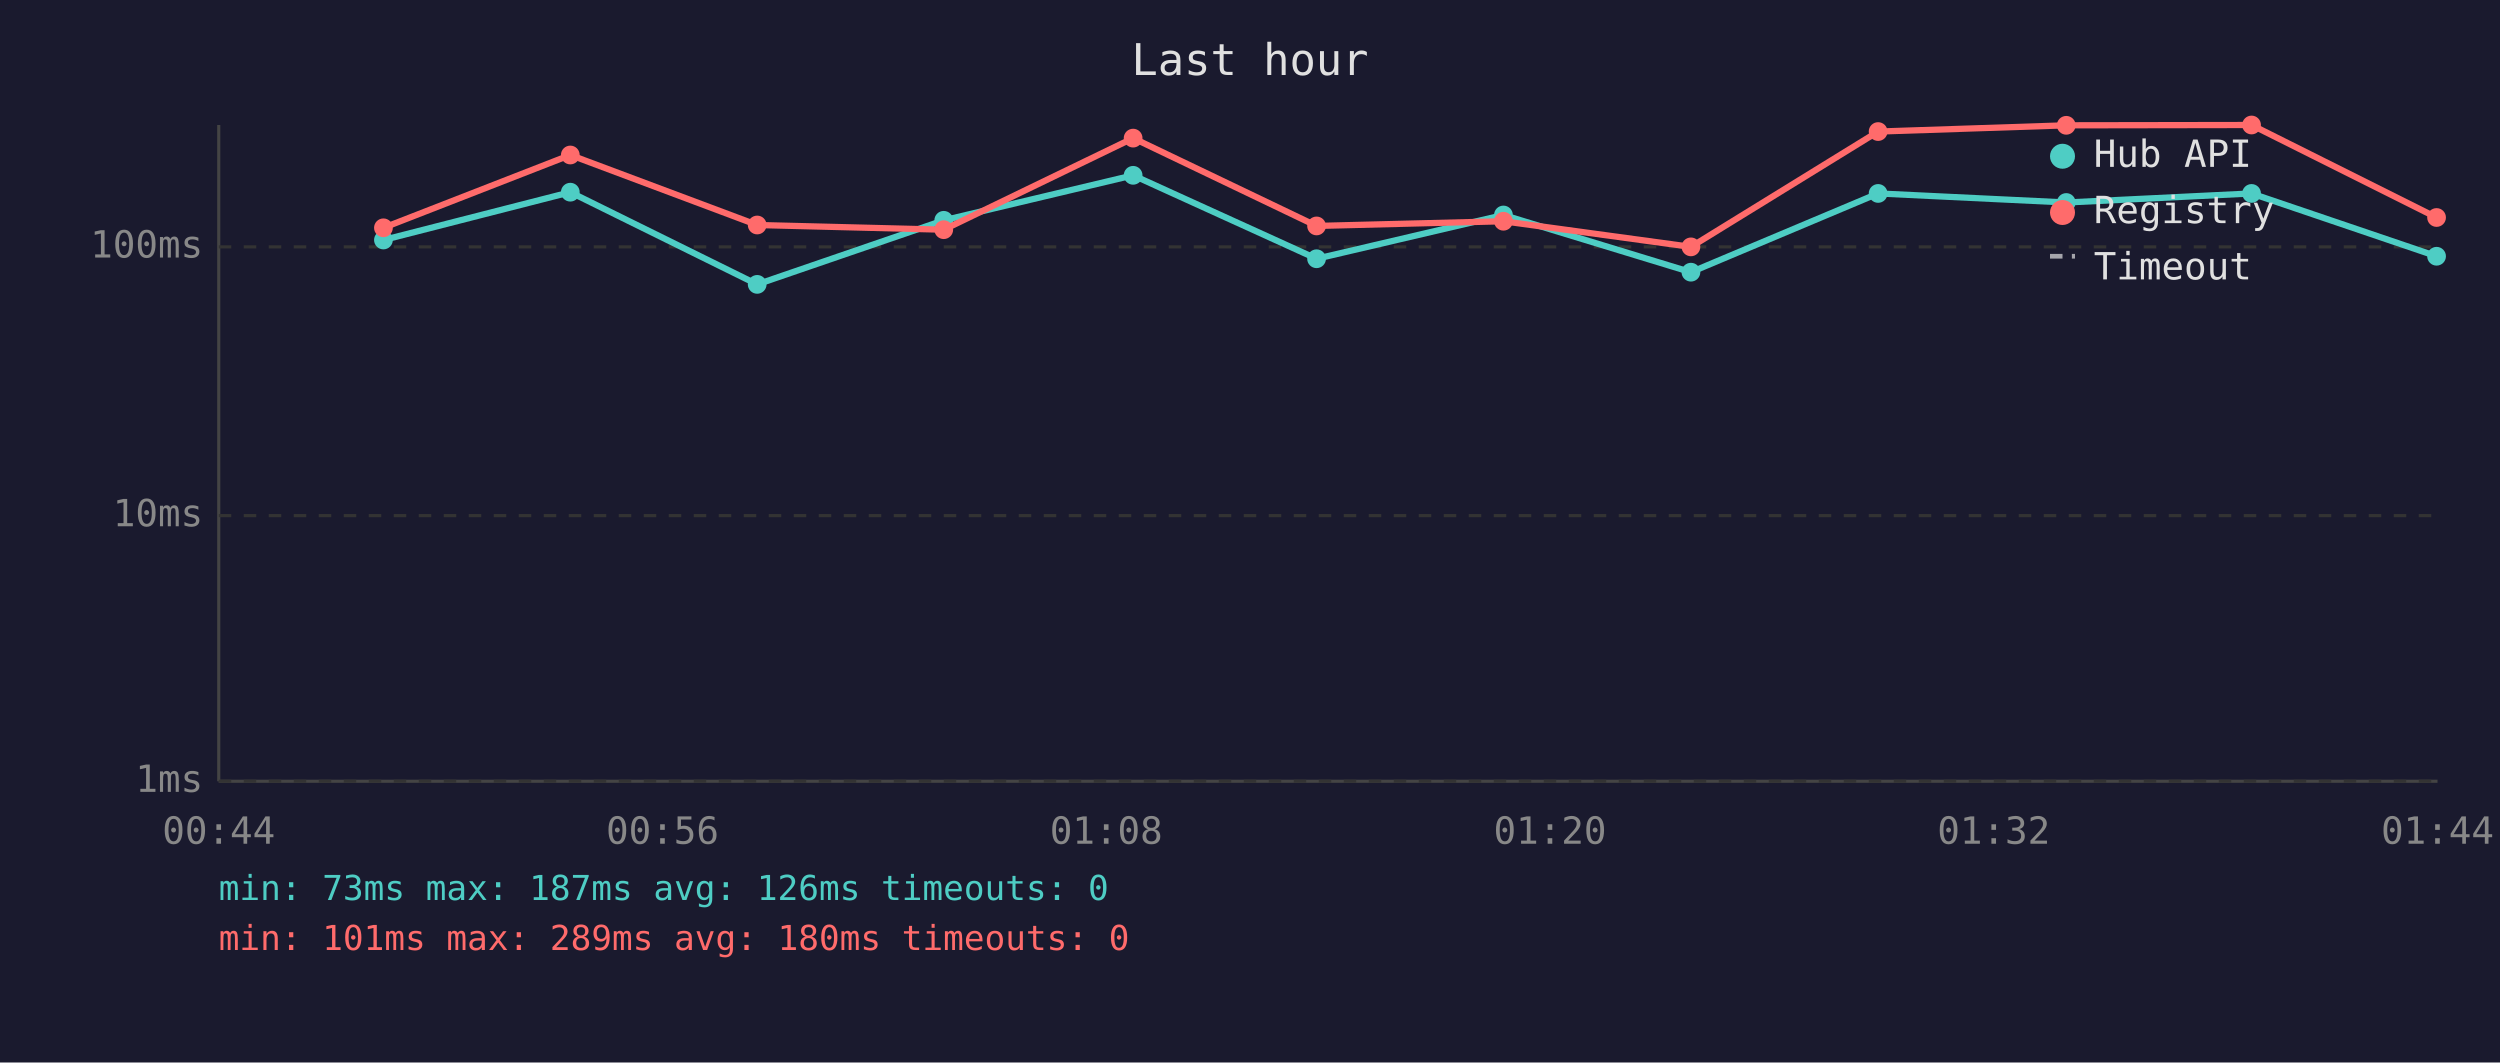
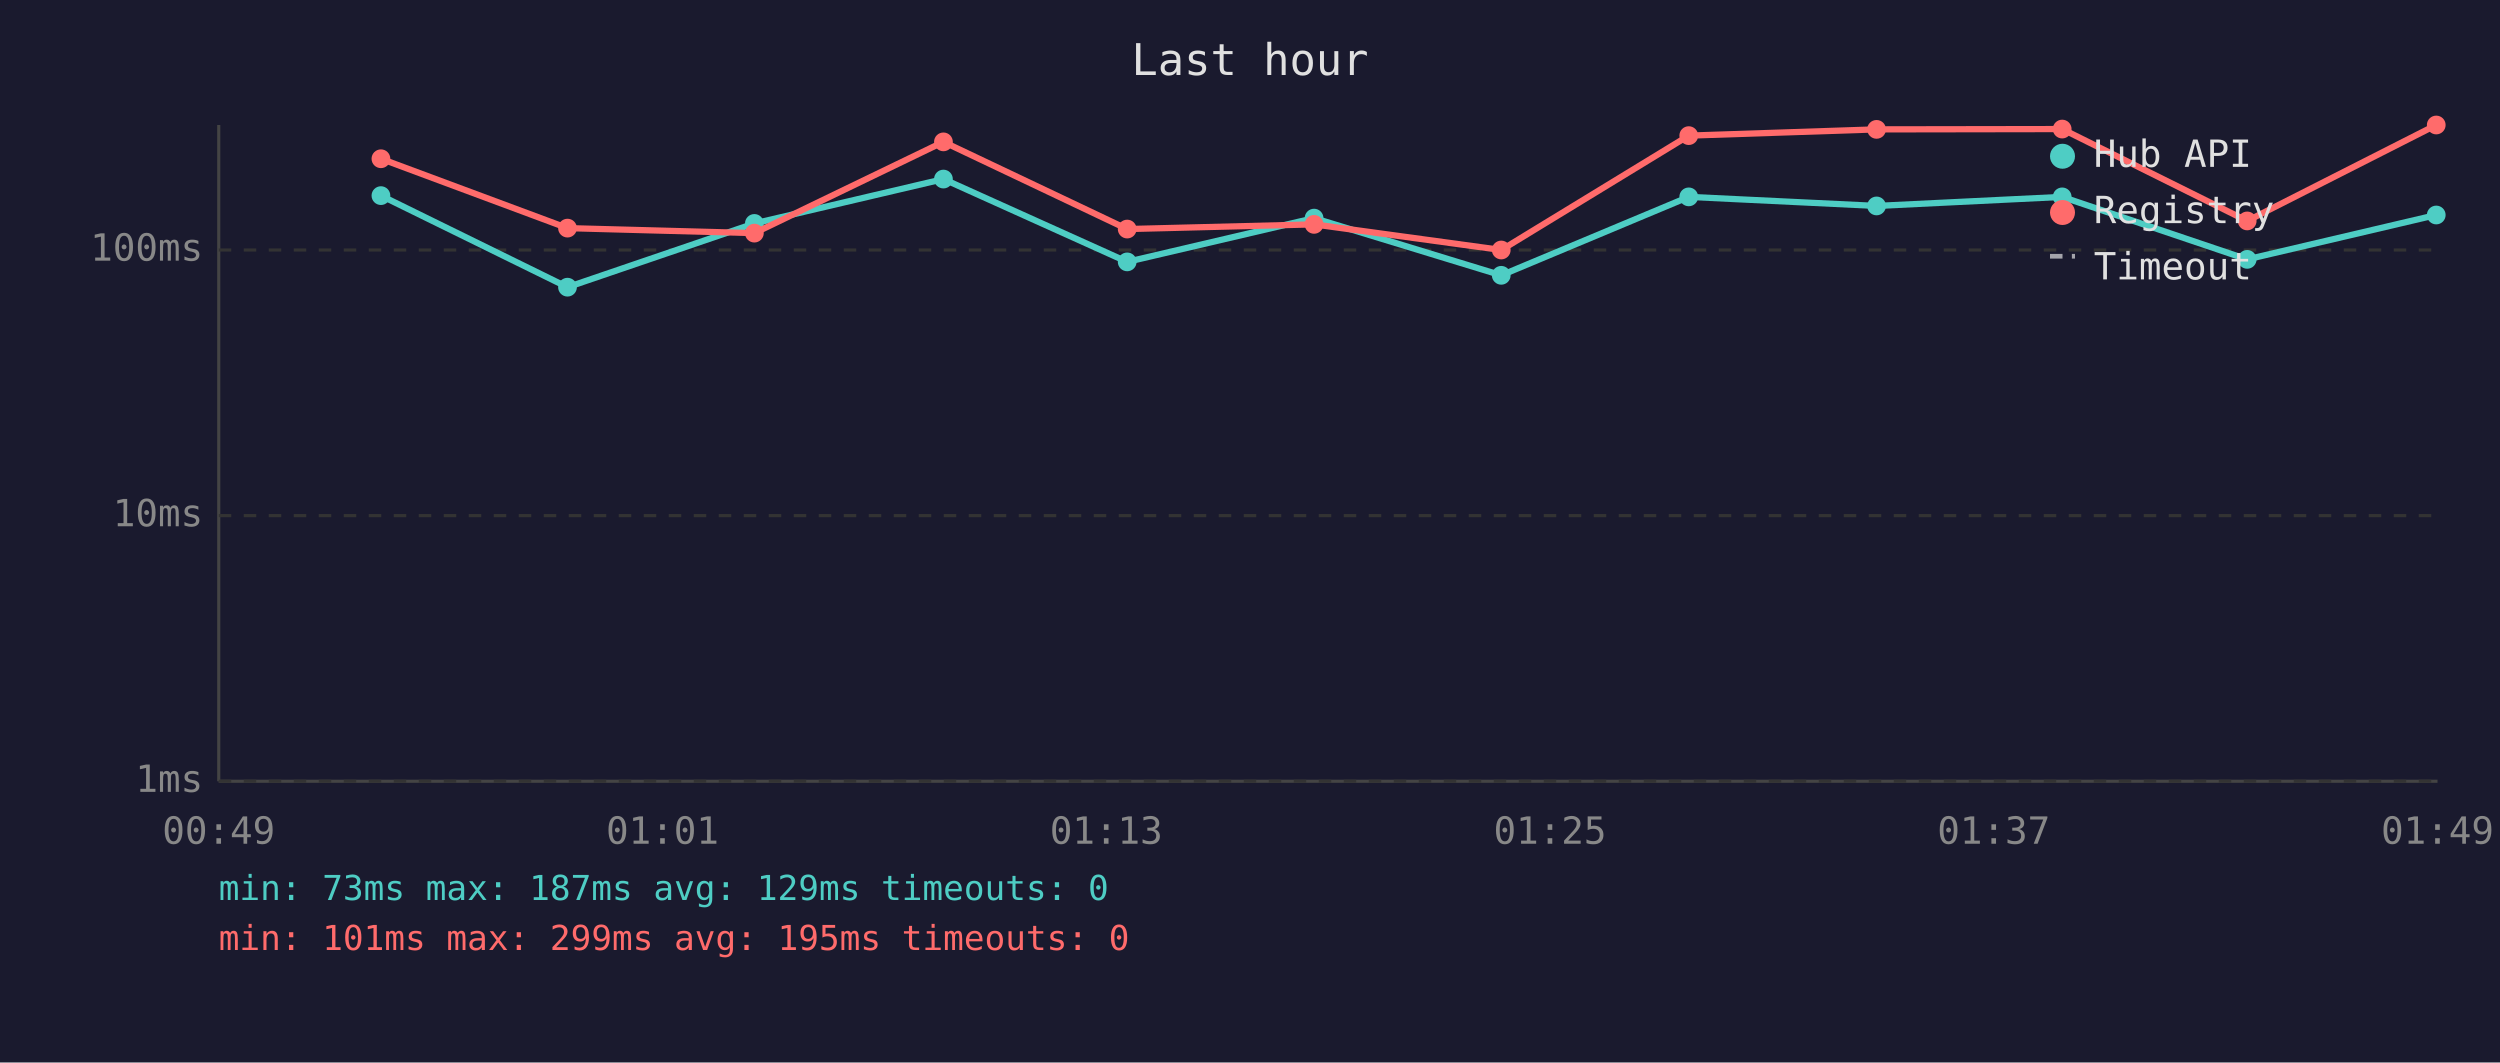
<svg xmlns="http://www.w3.org/2000/svg" viewBox="0 0 800 340" font-family="monospace" font-size="12">
  <rect width="800" height="340" fill="#1a1a2e" />
  <text x="400" y="24" fill="#e0e0e0" font-size="14" text-anchor="middle">Last hour</text>
  <line x1="70" y1="40" x2="70" y2="250" stroke="#444" stroke-width="1" />
  <line x1="70" y1="250" x2="780" y2="250" stroke="#444" stroke-width="1" />
  <line x1="70" y1="250" x2="780" y2="250" stroke="#333" stroke-width="1" stroke-dasharray="4" />
  <text x="65" y="250" fill="#888" text-anchor="end" dominant-baseline="middle">1ms</text>
  <line x1="70" y1="165" x2="780" y2="165" stroke="#333" stroke-width="1" stroke-dasharray="4" />
  <text x="65" y="165" fill="#888" text-anchor="end" dominant-baseline="middle">10ms</text>
-   <line x1="70" y1="79" x2="780" y2="79" stroke="#333" stroke-width="1" stroke-dasharray="4" />
-   <text x="65" y="79" fill="#888" text-anchor="end" dominant-baseline="middle">100ms</text>
-   <text x="70" y="270" fill="#888" text-anchor="middle">00:44</text>
-   <text x="212" y="270" fill="#888" text-anchor="middle">00:56</text>
-   <text x="354" y="270" fill="#888" text-anchor="middle">01:08</text>
-   <text x="496" y="270" fill="#888" text-anchor="middle">01:20</text>
-   <text x="638" y="270" fill="#888" text-anchor="middle">01:32</text>
-   <text x="780" y="270" fill="#888" text-anchor="middle">01:44</text>
-   <polyline points="122.7,76.8 182.5,61.5 242.3,91.0 302.0,70.5 362.6,56.1 421.3,82.8 481.1,68.8 541.1,87.1 601.0,61.9 661.2,64.8 720.5,61.9 779.7,82.0" fill="none" stroke="#4ecdc4" stroke-width="2" opacity="1" />
-   <circle cx="122.7" cy="76.8" r="3" fill="#4ecdc4" />
-   <circle cx="182.5" cy="61.5" r="3" fill="#4ecdc4" />
-   <circle cx="242.3" cy="91.0" r="3" fill="#4ecdc4" />
-   <circle cx="302.0" cy="70.5" r="3" fill="#4ecdc4" />
-   <circle cx="362.6" cy="56.1" r="3" fill="#4ecdc4" />
-   <circle cx="421.3" cy="82.8" r="3" fill="#4ecdc4" />
-   <circle cx="481.1" cy="68.8" r="3" fill="#4ecdc4" />
-   <circle cx="541.1" cy="87.1" r="3" fill="#4ecdc4" />
-   <circle cx="601.0" cy="61.9" r="3" fill="#4ecdc4" />
-   <circle cx="661.2" cy="64.8" r="3" fill="#4ecdc4" />
-   <circle cx="720.5" cy="61.9" r="3" fill="#4ecdc4" />
-   <circle cx="779.7" cy="82.0" r="3" fill="#4ecdc4" />
-   <polyline points="122.7,72.9 182.5,49.6 242.3,72.0 302.0,73.5 362.6,44.2 421.3,72.3 481.1,70.8 541.1,79.0 601.0,42.1 661.2,40.1 720.5,40.0 779.7,69.6" fill="none" stroke="#ff6b6b" stroke-width="2" opacity="1" />
-   <circle cx="122.7" cy="72.9" r="3" fill="#ff6b6b" />
-   <circle cx="182.5" cy="49.6" r="3" fill="#ff6b6b" />
-   <circle cx="242.3" cy="72.0" r="3" fill="#ff6b6b" />
-   <circle cx="302.0" cy="73.5" r="3" fill="#ff6b6b" />
-   <circle cx="362.6" cy="44.2" r="3" fill="#ff6b6b" />
-   <circle cx="421.3" cy="72.3" r="3" fill="#ff6b6b" />
-   <circle cx="481.1" cy="70.8" r="3" fill="#ff6b6b" />
-   <circle cx="541.1" cy="79.0" r="3" fill="#ff6b6b" />
-   <circle cx="601.0" cy="42.1" r="3" fill="#ff6b6b" />
-   <circle cx="661.2" cy="40.1" r="3" fill="#ff6b6b" />
-   <circle cx="720.5" cy="40.0" r="3" fill="#ff6b6b" />
-   <circle cx="779.7" cy="69.6" r="3" fill="#ff6b6b" />
+   <line x1="70" y1="80" x2="780" y2="80" stroke="#333" stroke-width="1" stroke-dasharray="4" />
+   <text x="65" y="80" fill="#888" text-anchor="end" dominant-baseline="middle">100ms</text>
+   <text x="70" y="270" fill="#888" text-anchor="middle">00:49</text>
+   <text x="212" y="270" fill="#888" text-anchor="middle">01:01</text>
+   <text x="354" y="270" fill="#888" text-anchor="middle">01:13</text>
+   <text x="496" y="270" fill="#888" text-anchor="middle">01:25</text>
+   <text x="638" y="270" fill="#888" text-anchor="middle">01:37</text>
+   <text x="780" y="270" fill="#888" text-anchor="middle">01:49</text>
+   <polyline points="121.9,62.6 181.6,91.9 241.4,71.5 301.9,57.3 360.7,83.8 420.5,69.8 480.4,88.1 540.4,63.0 600.5,65.9 659.9,63.0 719.1,83.0 779.6,68.8" fill="none" stroke="#4ecdc4" stroke-width="2" opacity="1" />
+   <circle cx="121.9" cy="62.6" r="3" fill="#4ecdc4" />
+   <circle cx="181.6" cy="91.9" r="3" fill="#4ecdc4" />
+   <circle cx="241.4" cy="71.5" r="3" fill="#4ecdc4" />
+   <circle cx="301.9" cy="57.3" r="3" fill="#4ecdc4" />
+   <circle cx="360.7" cy="83.8" r="3" fill="#4ecdc4" />
+   <circle cx="420.5" cy="69.8" r="3" fill="#4ecdc4" />
+   <circle cx="480.4" cy="88.1" r="3" fill="#4ecdc4" />
+   <circle cx="540.4" cy="63.0" r="3" fill="#4ecdc4" />
+   <circle cx="600.5" cy="65.9" r="3" fill="#4ecdc4" />
+   <circle cx="659.9" cy="63.0" r="3" fill="#4ecdc4" />
+   <circle cx="719.1" cy="83.0" r="3" fill="#4ecdc4" />
+   <circle cx="779.6" cy="68.8" r="3" fill="#4ecdc4" />
+   <polyline points="121.9,50.8 181.6,73.0 241.4,74.6 301.9,45.4 360.7,73.3 420.5,71.8 480.4,80.0 540.4,43.4 600.5,41.4 659.9,41.3 719.1,70.7 779.6,40.0" fill="none" stroke="#ff6b6b" stroke-width="2" opacity="1" />
+   <circle cx="121.9" cy="50.8" r="3" fill="#ff6b6b" />
+   <circle cx="181.6" cy="73.0" r="3" fill="#ff6b6b" />
+   <circle cx="241.4" cy="74.6" r="3" fill="#ff6b6b" />
+   <circle cx="301.9" cy="45.4" r="3" fill="#ff6b6b" />
+   <circle cx="360.7" cy="73.3" r="3" fill="#ff6b6b" />
+   <circle cx="420.5" cy="71.8" r="3" fill="#ff6b6b" />
+   <circle cx="480.4" cy="80.0" r="3" fill="#ff6b6b" />
+   <circle cx="540.4" cy="43.4" r="3" fill="#ff6b6b" />
+   <circle cx="600.5" cy="41.4" r="3" fill="#ff6b6b" />
+   <circle cx="659.9" cy="41.3" r="3" fill="#ff6b6b" />
+   <circle cx="719.1" cy="70.7" r="3" fill="#ff6b6b" />
+   <circle cx="779.6" cy="40.0" r="3" fill="#ff6b6b" />
  <circle cx="660" cy="50" r="4" fill="#4ecdc4" />
  <text x="670" y="50" fill="#e0e0e0" dominant-baseline="middle">Hub API</text>
  <circle cx="660" cy="68" r="4" fill="#ff6b6b" />
  <text x="670" y="68" fill="#e0e0e0" dominant-baseline="middle">Registry</text>
  <line x1="656" y1="82" x2="664" y2="82" stroke="#e0e0e0" stroke-width="1.5" stroke-dasharray="4,3" opacity="0.7" />
  <text x="670" y="86" fill="#e0e0e0" dominant-baseline="middle">Timeout</text>
-   <text x="70" y="288" fill="#4ecdc4" font-size="11">min: 73ms  max: 187ms  avg: 126ms  timeouts: 0</text>
-   <text x="70" y="304" fill="#ff6b6b" font-size="11">min: 101ms  max: 289ms  avg: 180ms  timeouts: 0</text>
+   <text x="70" y="288" fill="#4ecdc4" font-size="11">min: 73ms  max: 187ms  avg: 129ms  timeouts: 0</text>
+   <text x="70" y="304" fill="#ff6b6b" font-size="11">min: 101ms  max: 299ms  avg: 195ms  timeouts: 0</text>
</svg>
